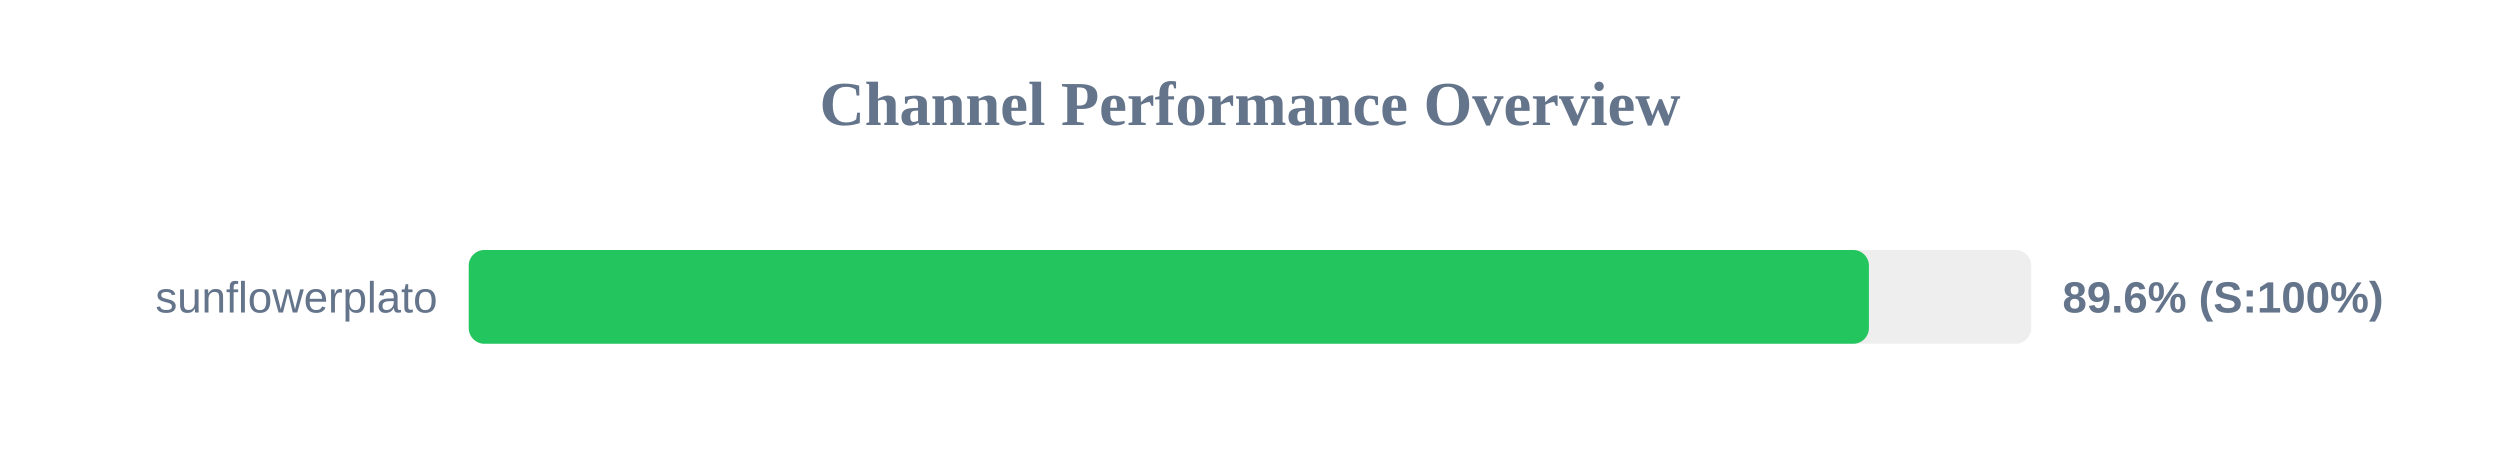
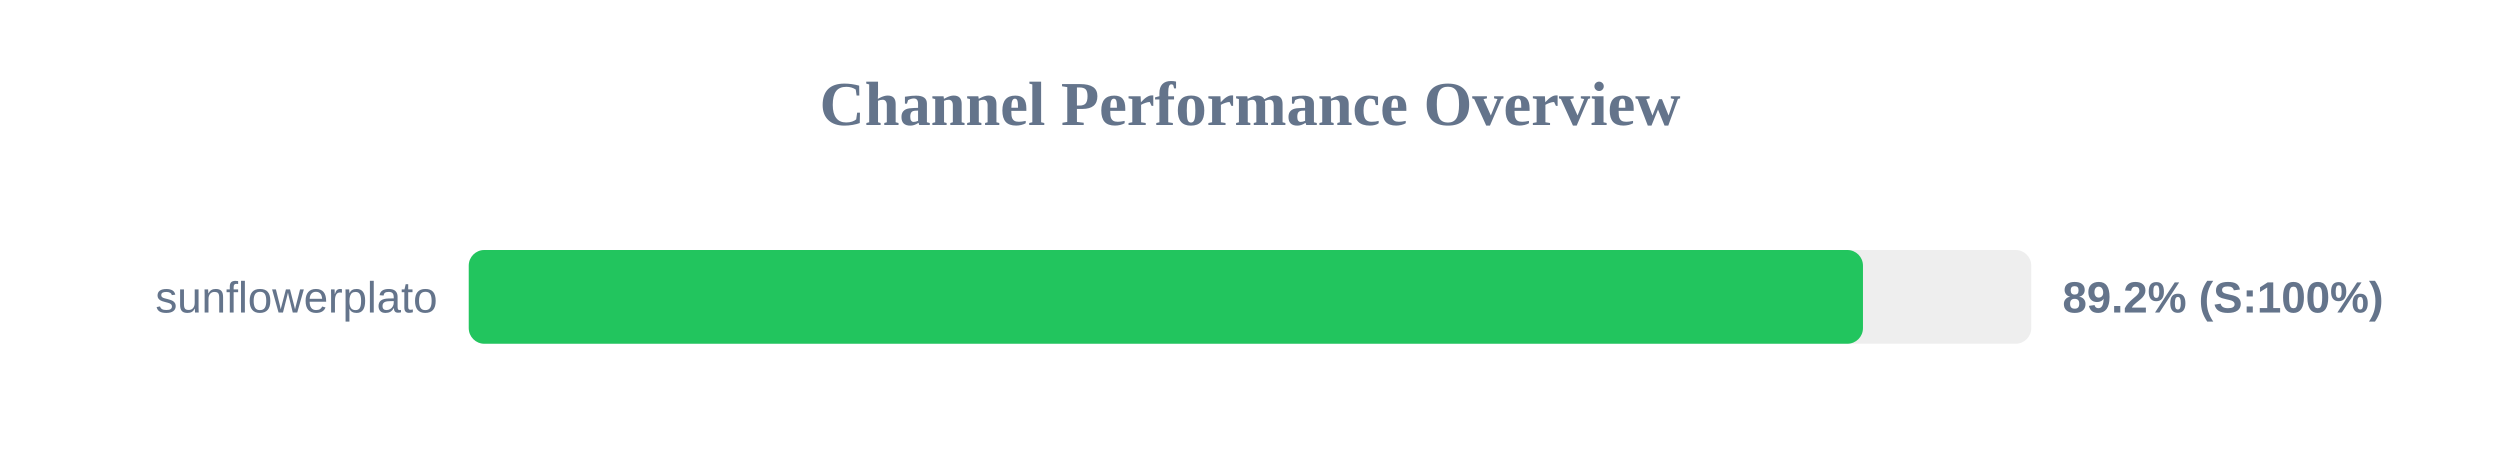
<svg xmlns="http://www.w3.org/2000/svg" width="800" height="150" version="1.1">
  <style>
        .row { font: 14px Arial; fill: #64748b; }
        .score { font: bold 14px Arial; fill: #64748b; }
    </style>
  <text x="400" y="40" text-anchor="middle" font-size="20px" font-weight="bold" fill="#64748b">Channel Performance Overview</text>
  <rect x="150" y="80" width="500" height="30" fill="#eee" rx="5" />
-   <rect x="150" y="80" width="448.05" height="30" fill="#22c55e" rx="5" />
+   <rect x="150" y="80" width="446.15" height="30" fill="#22c55e" rx="5" />
  <text x="140" y="100" text-anchor="end" class="row">sunflowerplato</text>
-   <text x="660" y="100" text-anchor="start" class="score">89.6% (S:100%)</text>
+   <text x="660" y="100" text-anchor="start" class="score">89.2% (S:100%)</text>
</svg>
